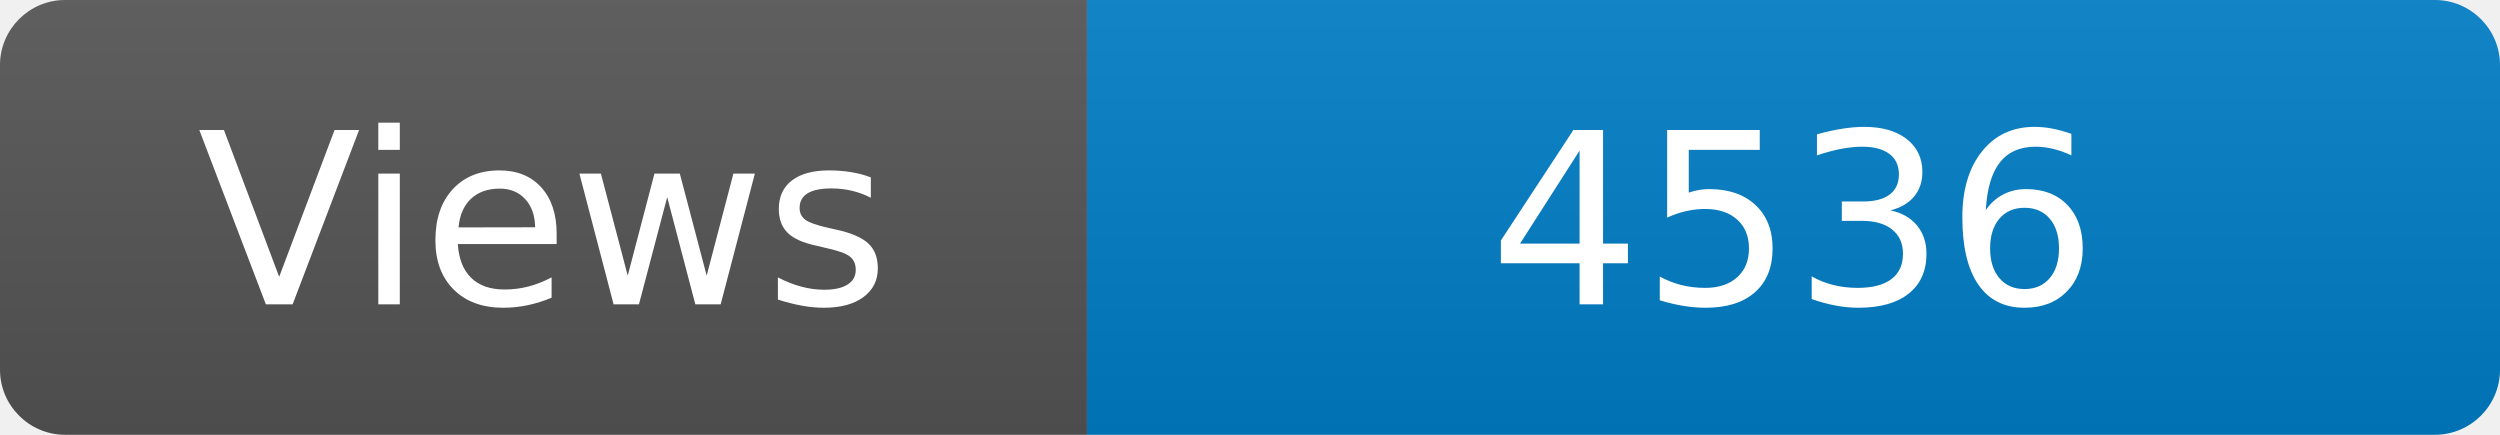
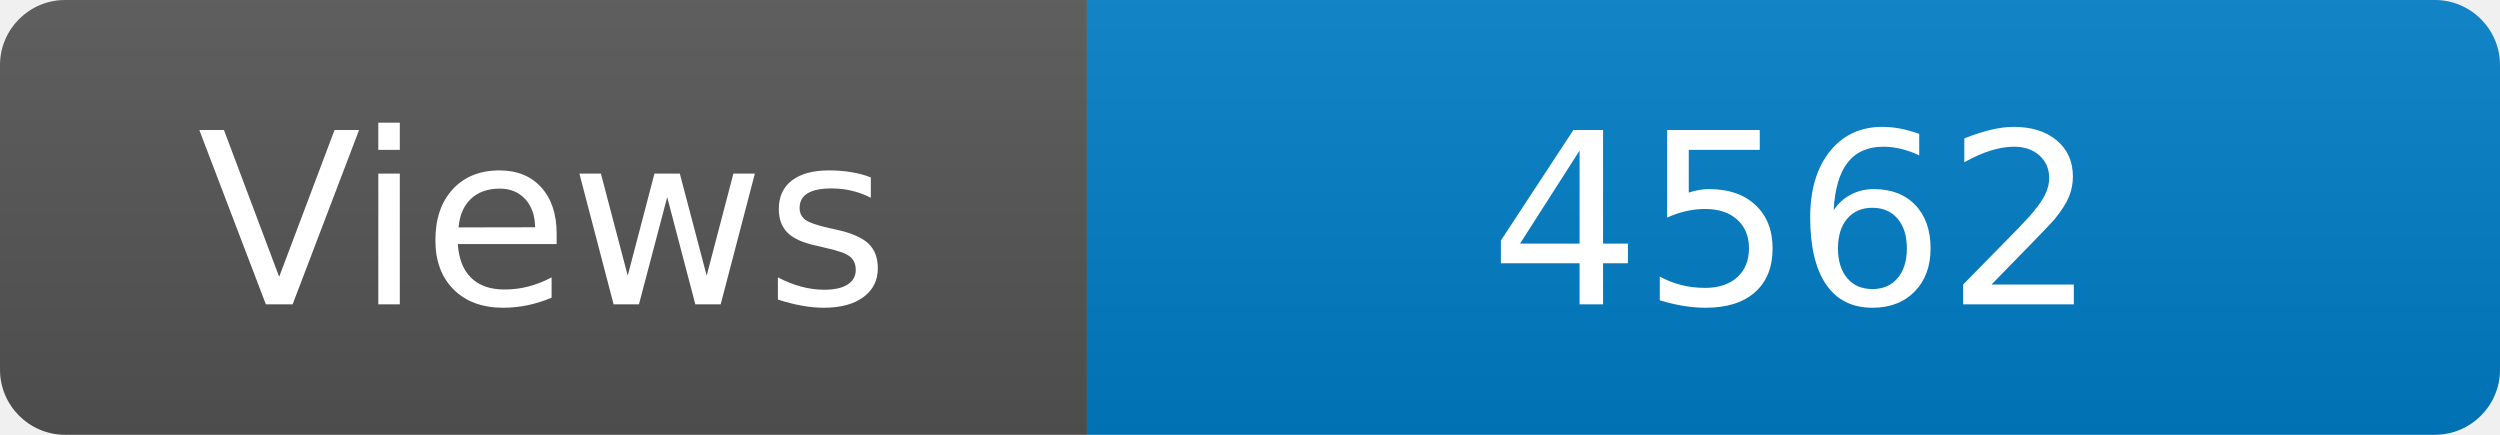
<svg xmlns="http://www.w3.org/2000/svg" width="115" height="20" role="img" aria-label="Maintained?: yes">
  <linearGradient id="s" x2="0" y2="100%">
    <stop offset="0" stop-color="#bbb" stop-opacity=".1" />
    <stop offset="1" stop-opacity=".1" />
  </linearGradient>
  <clipPath id="r">
    <rect width="115" height="20" rx="3" fill="#fff" />
  </clipPath>
  <g clip-path="url(#r)">
    <rect width="50" height="20" fill="#555" />
    <rect x="50" width="160" height="20" fill="#007ec6" />
    <rect width="115" height="20" fill="url(#s)" />
  </g>
  <g fill="#fff" text-anchor="middle" font-family="Verdana,Geneva,DejaVu Sans,sans-serif" font-size="110">
    <text x="250" y="140" transform="scale(.1)" fill="#fff">Views</text>
-     <text x="825" y="140" transform="scale(.1)" fill="#fff">4536</text>
+     <text x="825" y="140" transform="scale(.1)" fill="#fff">4562</text>
  </g>
</svg>
